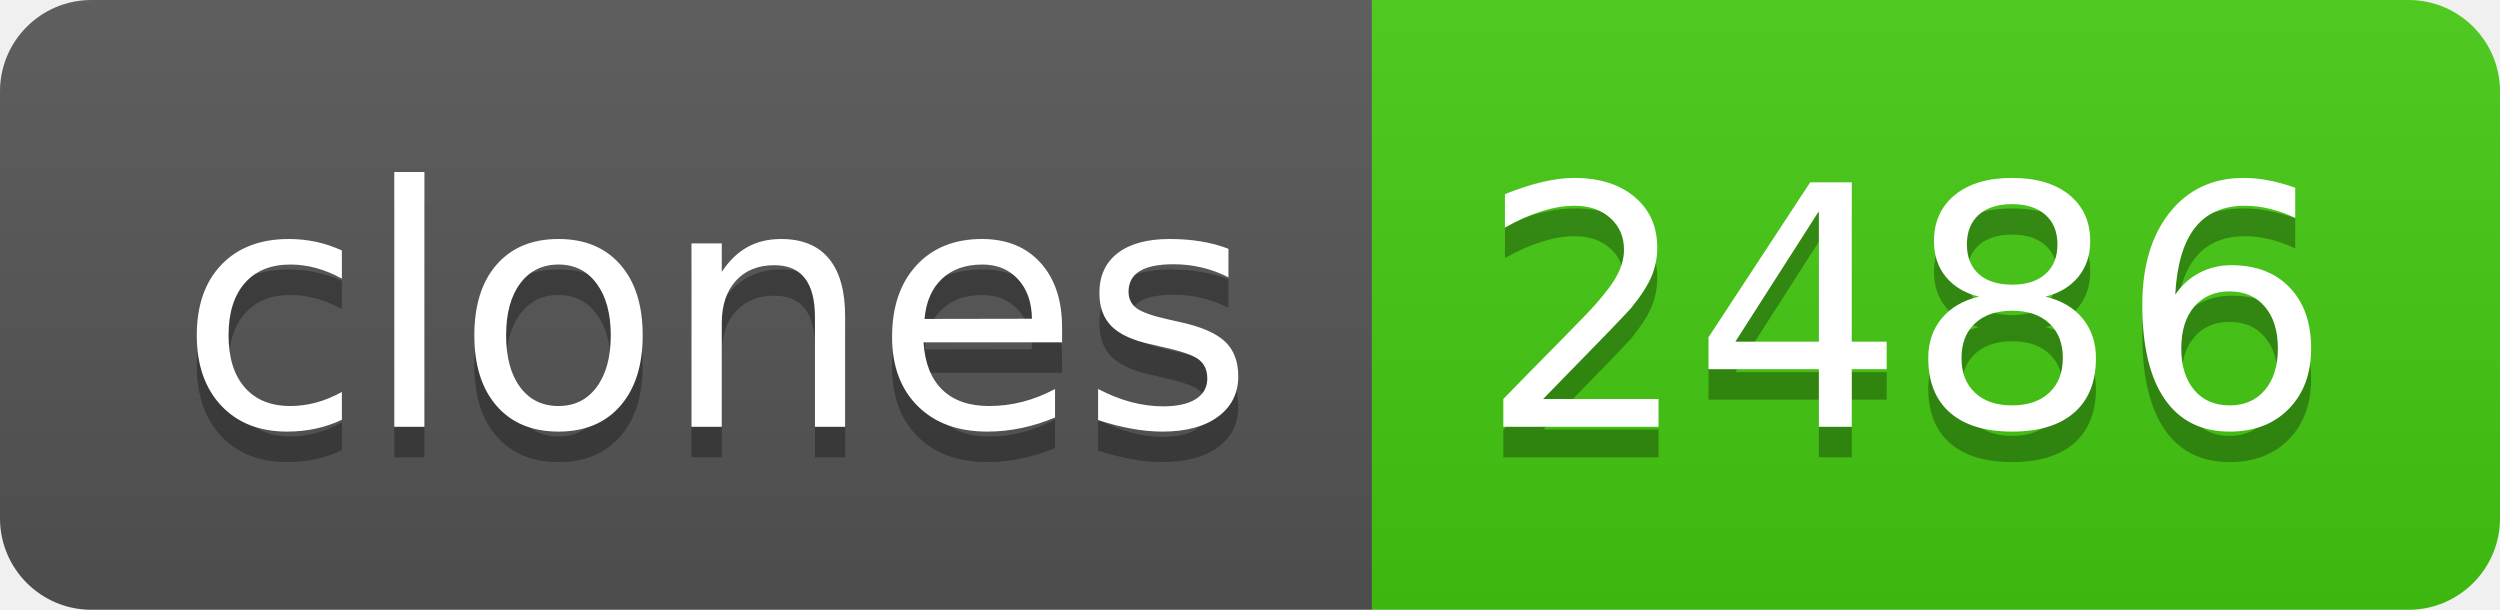
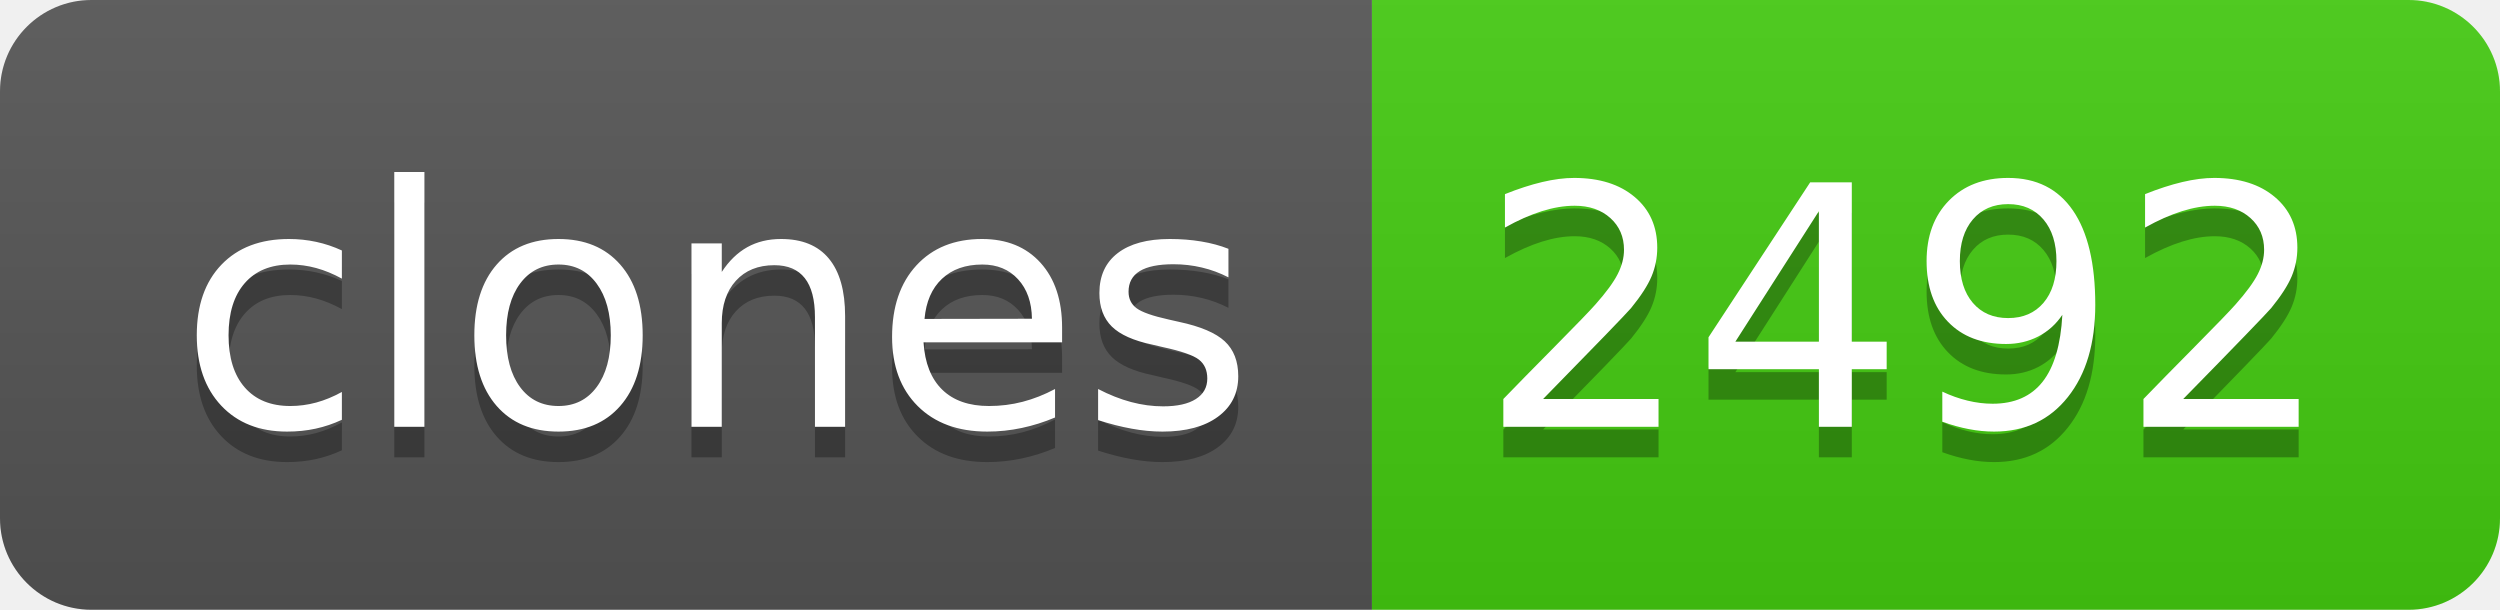
- <svg xmlns="http://www.w3.org/2000/svg" width="82" height="20" role="img" aria-label="clones: 2486">
+ <svg xmlns="http://www.w3.org/2000/svg" width="82" height="20" role="img" aria-label="clones: 2492">
  <linearGradient id="s" x2="0" y2="100%">
    <stop offset="0" stop-color="#bbb" stop-opacity=".1" />
    <stop offset="1" stop-opacity=".1" />
  </linearGradient>
  <clipPath id="r">
    <rect width="82" height="20" rx="3" fill="#fff" />
  </clipPath>
  <g clip-path="url(#r)">
    <rect width="45" height="20" fill="#555" />
    <rect x="45" width="37" height="20" fill="#4c1" />
    <rect width="82" height="20" fill="url(#s)" />
  </g>
  <g fill="#fff" text-anchor="middle" font-family="Verdana,Geneva,DejaVu Sans,sans-serif" text-rendering="geometricPrecision" font-size="110">
    <text aria-hidden="true" x="235" y="150" fill="#010101" fill-opacity=".3" transform="scale(.1)" textLength="350">clones</text>
    <text x="235" y="140" transform="scale(.1)" fill="#fff" textLength="350">clones</text>
-     <text aria-hidden="true" x="625" y="150" fill="#010101" fill-opacity=".3" transform="scale(.1)" textLength="270">2486</text>
-     <text x="625" y="140" transform="scale(.1)" fill="#fff" textLength="270">2486</text>
+     <text aria-hidden="true" x="625" y="150" fill="#010101" fill-opacity=".3" transform="scale(.1)" textLength="270">2492</text>
+     <text x="625" y="140" transform="scale(.1)" fill="#fff" textLength="270">2492</text>
  </g>
</svg>
